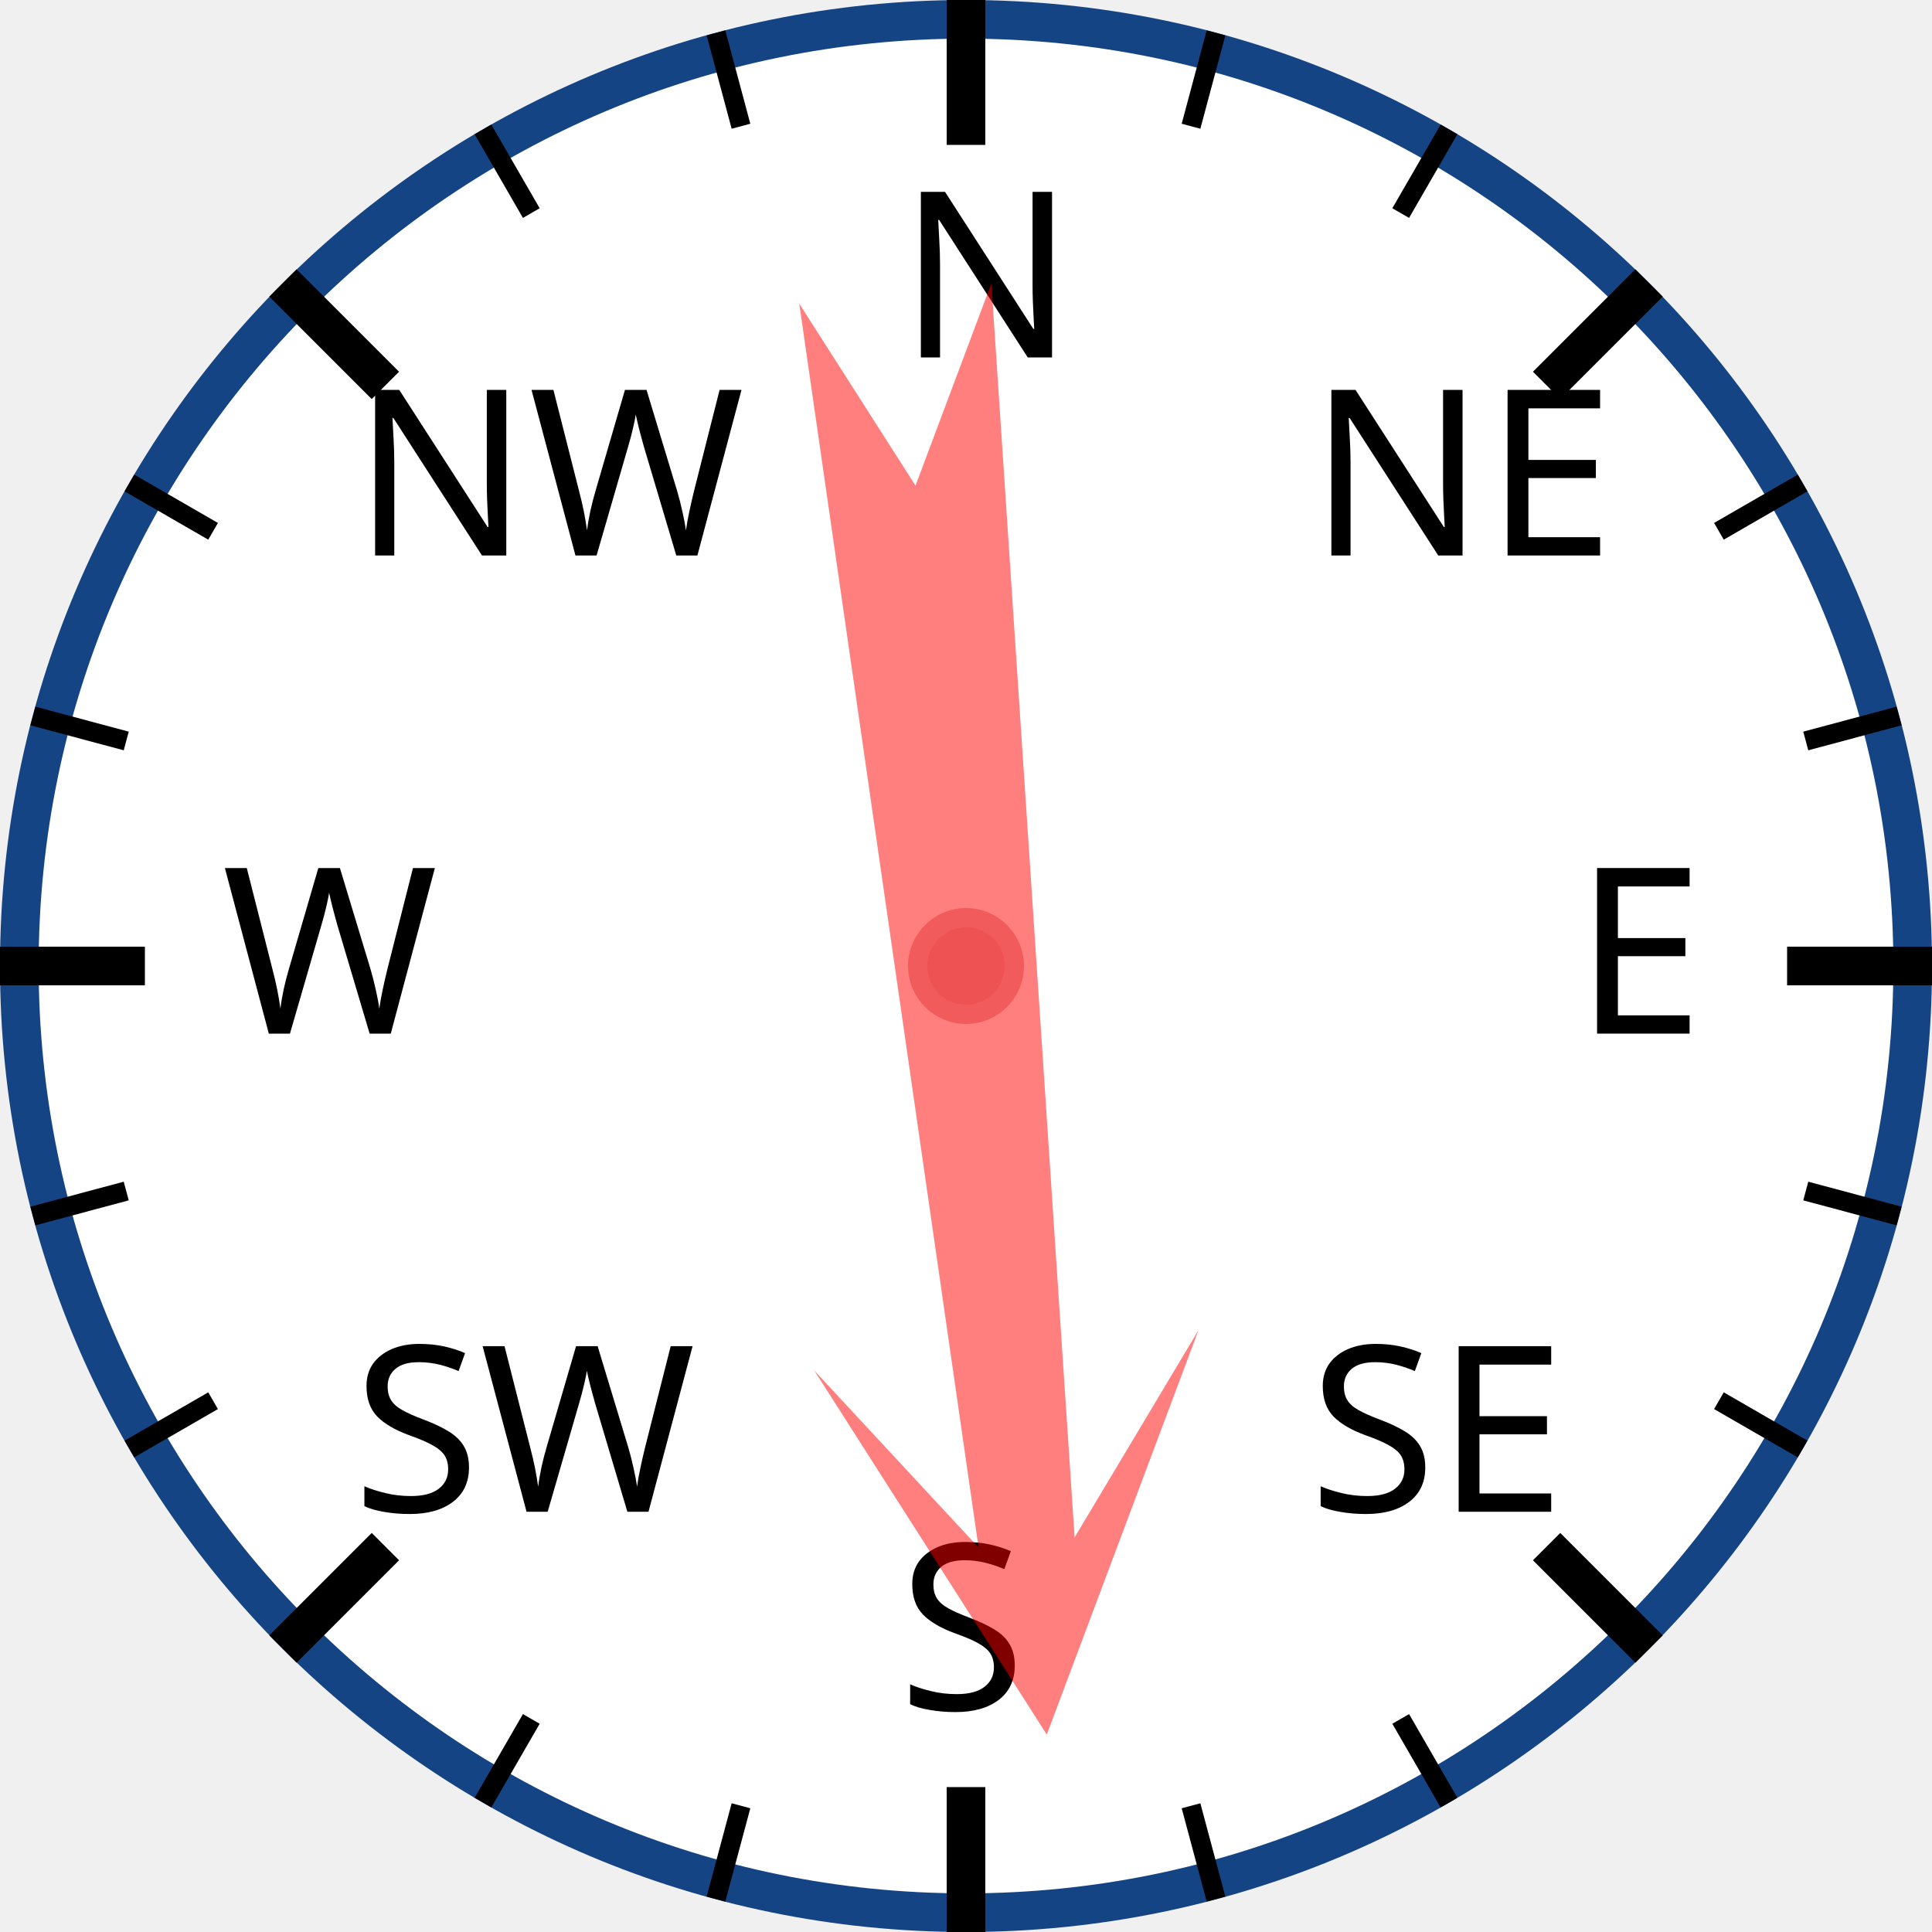
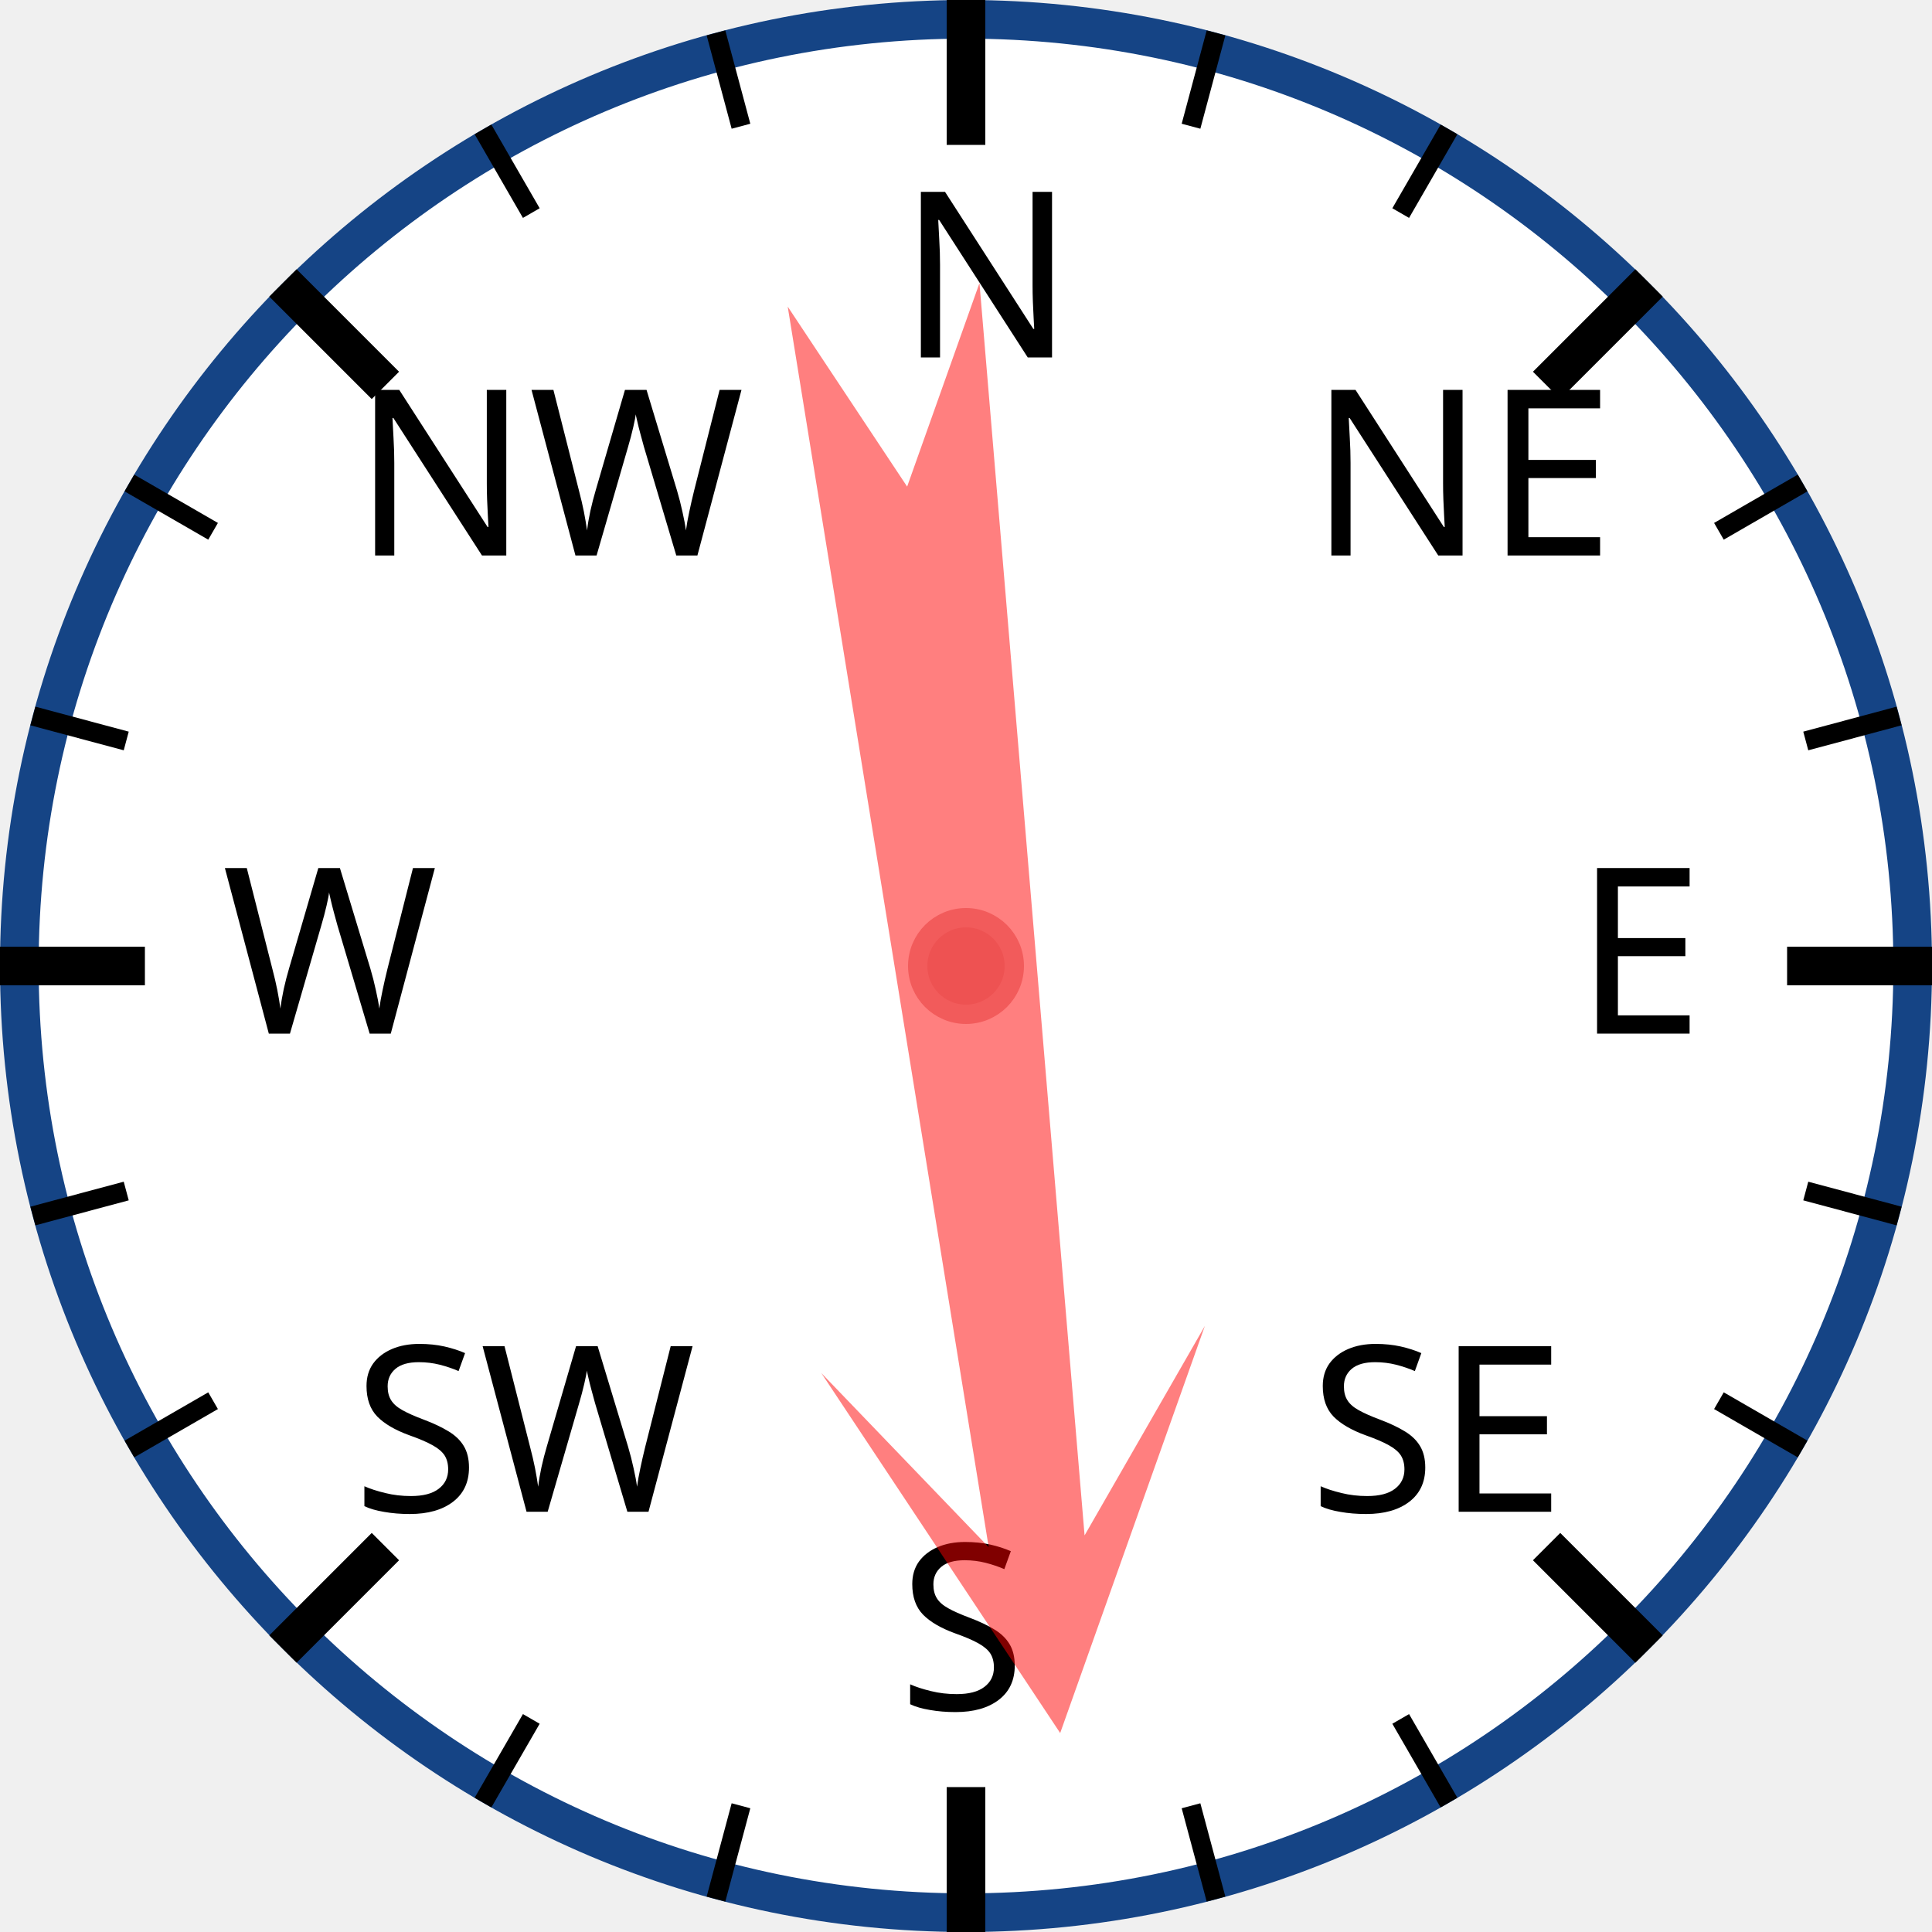
<svg xmlns="http://www.w3.org/2000/svg" width="120px" height="120px" viewBox="0 0 200 200">
  <circle cx="100" cy="100" r="98" style="fill: white; stroke: #154485; stroke-width: 4;" />
  <text x="93.0" y="37.0" style="font-family: sans-serif; font-size: 18pt;">N</text>
  <line x1="100.0" y1="0.0" x2="100.0" y2="15.0" style="stroke: black; stroke-width: 4;" />
  <line x1="74.118" y1="3.407" x2="76.706" y2="13.067" style="stroke: black; stroke-width: 2;" />
  <line x1="50" y1="13.397" x2="55" y2="22.058" style="stroke: black; stroke-width: 2;" />
  <text x="36.503" y="57.503" style="font-family: sans-serif; font-size: 18pt;">NW</text>
  <line x1="29.289" y1="29.289" x2="39.896" y2="39.896" style="stroke: black; stroke-width: 4;" />
  <line x1="13.397" y1="50" x2="22.058" y2="55" style="stroke: black; stroke-width: 2;" />
  <line x1="3.407" y1="74.118" x2="13.067" y2="76.706" style="stroke: black; stroke-width: 2;" />
  <text x="23.0" y="107.0" style="font-family: sans-serif; font-size: 18pt;">W</text>
  <line x1="0.0" y1="100.0" x2="15.0" y2="100.0" style="stroke: black; stroke-width: 4;" />
  <line x1="3.407" y1="125.882" x2="13.067" y2="123.294" style="stroke: black; stroke-width: 2;" />
  <line x1="13.397" y1="150" x2="22.058" y2="145" style="stroke: black; stroke-width: 2;" />
  <text x="36.503" y="156.497" style="font-family: sans-serif; font-size: 18pt;">SW</text>
  <line x1="29.289" y1="170.711" x2="39.896" y2="160.104" style="stroke: black; stroke-width: 4;" />
  <line x1="50" y1="186.603" x2="55" y2="177.942" style="stroke: black; stroke-width: 2;" />
  <line x1="74.118" y1="196.593" x2="76.706" y2="186.933" style="stroke: black; stroke-width: 2;" />
  <text x="93" y="177.0" style="font-family: sans-serif; font-size: 18pt;">S</text>
  <line x1="100" y1="200.0" x2="100" y2="185.0" style="stroke: black; stroke-width: 4;" />
  <line x1="125.882" y1="196.593" x2="123.294" y2="186.933" style="stroke: black; stroke-width: 2;" />
  <line x1="150.0" y1="186.603" x2="145.0" y2="177.942" style="stroke: black; stroke-width: 2;" />
  <text x="135.497" y="156.497" style="font-family: sans-serif; font-size: 18pt;">SE</text>
  <line x1="170.711" y1="170.711" x2="160.104" y2="160.104" style="stroke: black; stroke-width: 4;" />
  <line x1="186.603" y1="150" x2="177.942" y2="145" style="stroke: black; stroke-width: 2;" />
  <line x1="196.593" y1="125.882" x2="186.933" y2="123.294" style="stroke: black; stroke-width: 2;" />
  <text x="163.0" y="107" style="font-family: sans-serif; font-size: 18pt;">E</text>
  <line x1="200.0" y1="100" x2="185.0" y2="100" style="stroke: black; stroke-width: 4;" />
  <line x1="196.593" y1="74.118" x2="186.933" y2="76.706" style="stroke: black; stroke-width: 2;" />
  <line x1="186.603" y1="50" x2="177.942" y2="55" style="stroke: black; stroke-width: 2;" />
  <text x="135.497" y="57.503" style="font-family: sans-serif; font-size: 18pt;">NE</text>
  <line x1="170.711" y1="29.289" x2="160.104" y2="39.896" style="stroke: black; stroke-width: 4;" />
  <line x1="150" y1="13.397" x2="145" y2="22.058" style="stroke: black; stroke-width: 2;" />
  <line x1="125.882" y1="3.407" x2="123.294" y2="13.067" style="stroke: black; stroke-width: 2;" />
-   <polygon points="100 20 120 60 105 40 110 170 100 150 90 170 95 40 80 60" style="fill: red; fill-opacity: 0.5;" transform="rotate(174,100,100)" />
+   <polygon points="100 20 120 60 105 40 110 170 100 150 90 170 95 40 80 60" style="fill: red; fill-opacity: 0.5;" transform="rotate(173,100,100)" />
  <circle cx="100" cy="100" r="5" style="fill: #EE5252; stroke: #F25B5B; stroke-width: 2;" />
</svg>
